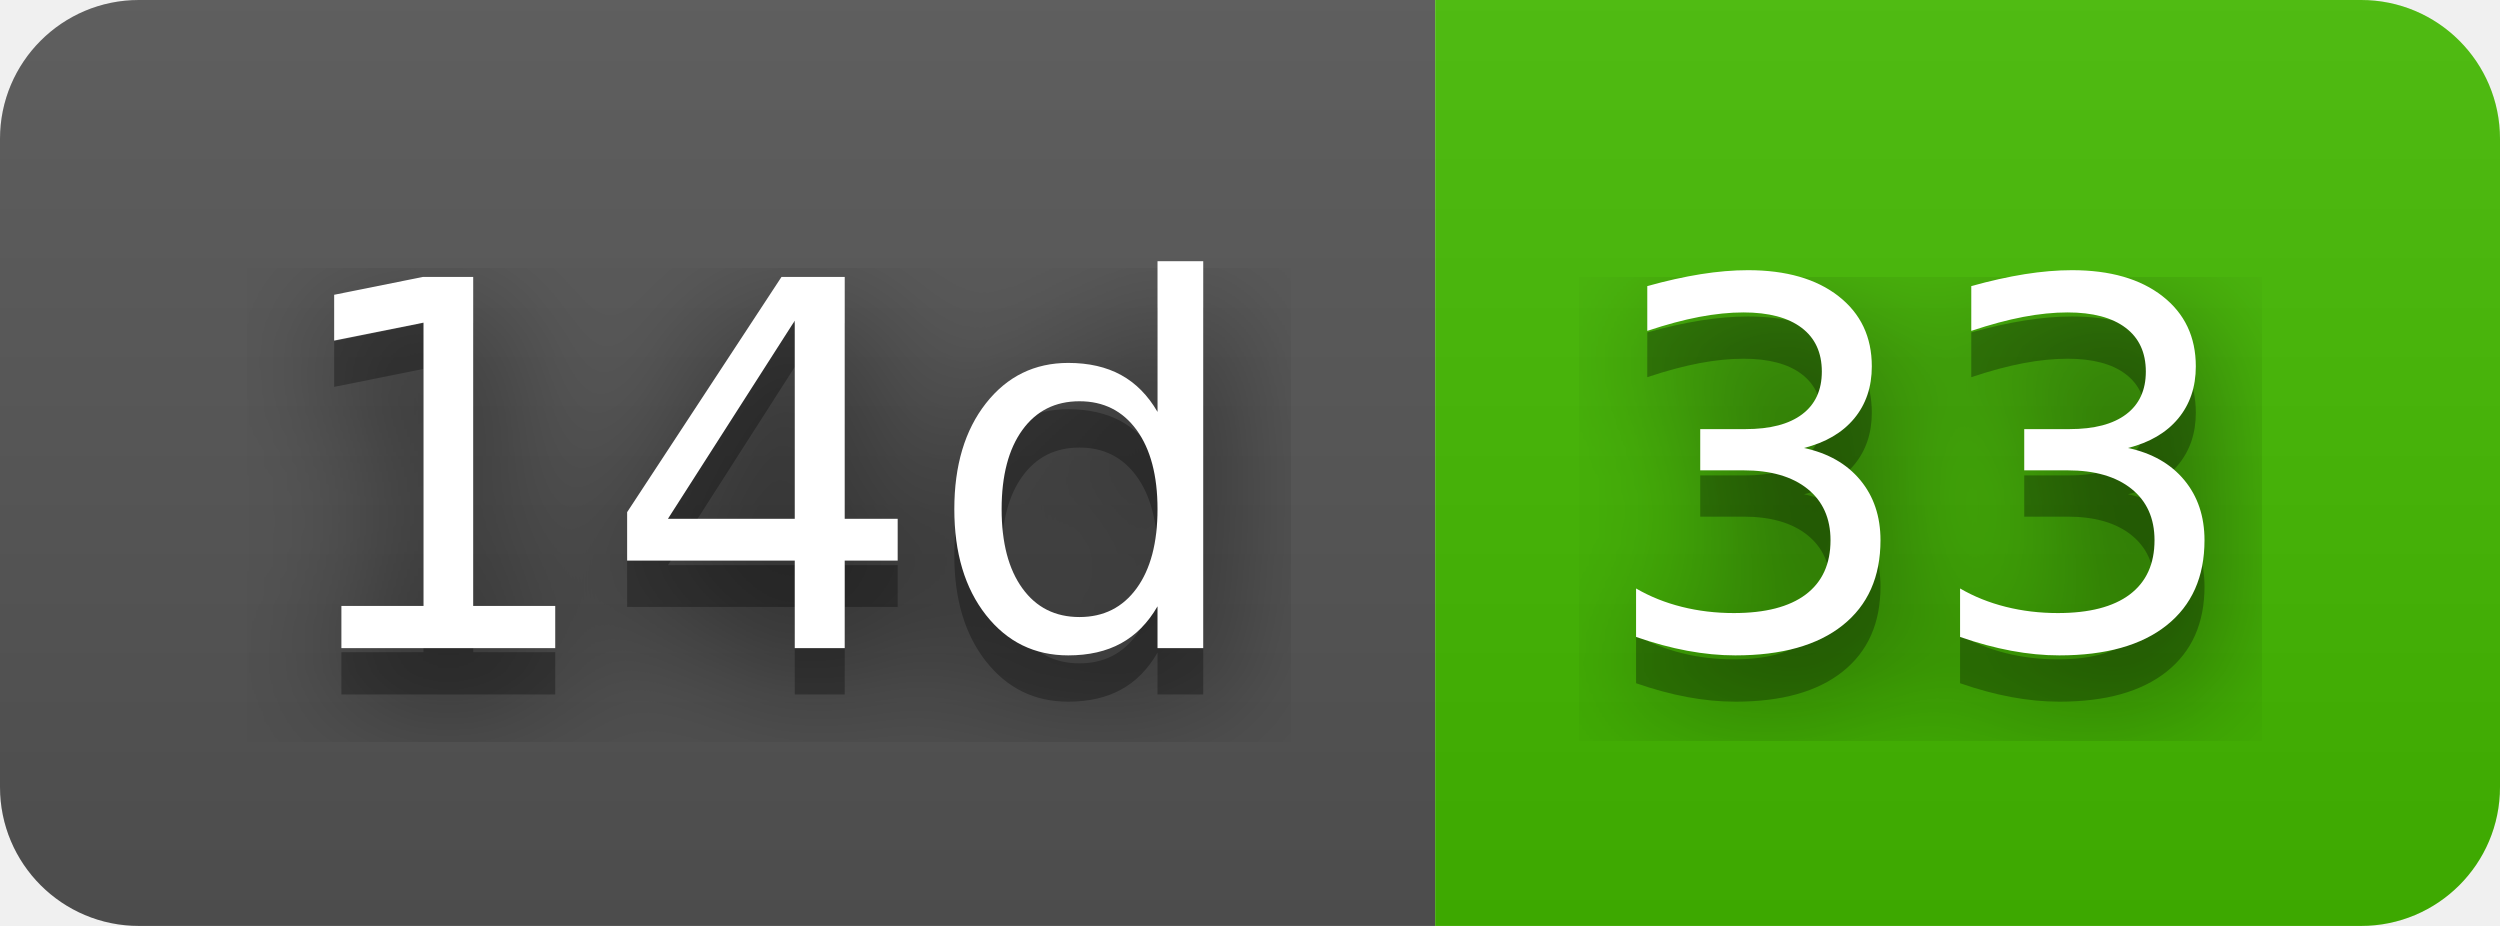
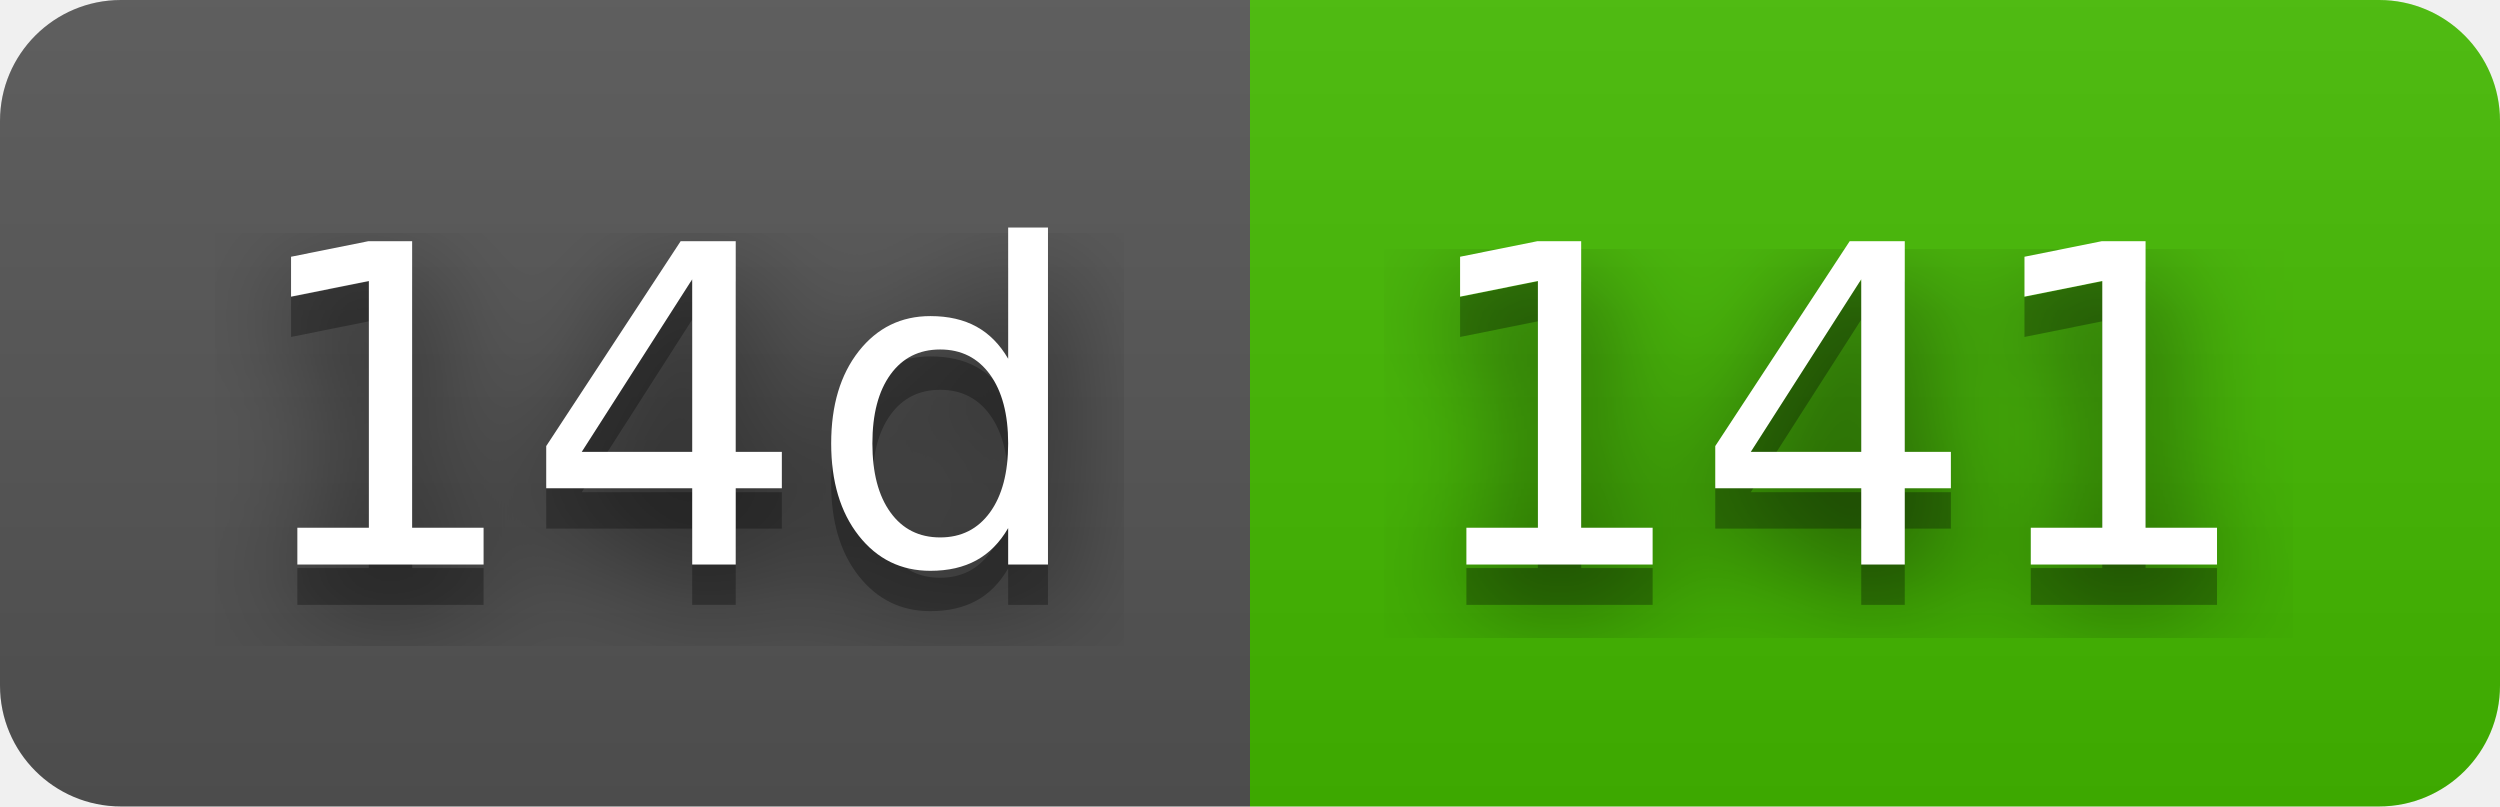
- <svg xmlns="http://www.w3.org/2000/svg" width="54" height="20" role="img" aria-label="14d: 33">
+ <svg xmlns="http://www.w3.org/2000/svg" width="62" height="20" role="img" aria-label="14d: 141">
  <filter id="blur">
-     <feGaussianBlur in="SourceGraphic" stdDeviation="16" />
+     <feGaussianBlur stdDeviation="16" />
  </filter>
  <linearGradient id="s" x2="0" y2="100%">
    <stop offset="0" stop-color="#bbb" stop-opacity=".1" />
    <stop offset="1" stop-opacity=".1" />
  </linearGradient>
  <clipPath id="r">
-     <rect width="54" height="20" rx="3" fill="#fff" />
+     <rect width="62" height="20" rx="3" />
  </clipPath>
  <g clip-path="url(#r)">
    <rect width="31" height="20" fill="#555" />
-     <rect x="31" width="23" height="20" fill="#4b0" />
-     <rect width="54" height="20" fill="url(#s)" />
+     <rect x="31" width="31" height="20" fill="#4b0" />
+     <rect width="62" height="20" fill="url(#s)" />
  </g>
  <g fill="#fff" text-anchor="middle" font-family="Verdana,Geneva,DejaVu Sans,sans-serif" text-rendering="geometricPrecision" font-size="110">
-     <text aria-hidden="true" x="165" y="150" fill="#010101" fill-opacity=".80" filter="url(#blur)" transform="scale(.1)" textLength="210">14d</text>
-     <text aria-hidden="true" x="165" y="150" fill="#010101" fill-opacity=".3" transform="scale(.1)" textLength="210">14d</text>
-     <text x="165" y="140" transform="scale(.1)" fill="#fff" textLength="210">14d</text>
-     <text aria-hidden="true" x="415" y="150" fill="#010101" fill-opacity=".80" filter="url(#blur)" transform="scale(.1)" textLength="130">33</text>
-     <text aria-hidden="true" x="415" y="150" fill="#010101" fill-opacity=".3" transform="scale(.1)" textLength="130">33</text>
-     <text x="415" y="140" transform="scale(.1)" fill="#fff" textLength="130">33</text>
+     <g transform="scale(.1)">
+       <g aria-hidden="true" fill="#010101">
+         <text x="165" y="150" fill-opacity=".8" filter="url(#blur)" textLength="210">14d</text>
+         <text x="165" y="150" fill-opacity=".3" textLength="210">14d</text>
+       </g>
+       <text x="165" y="140" textLength="210">14d</text>
+     </g>
+     <g transform="scale(.1)">
+       <g aria-hidden="true" fill="#010101">
+         <text x="455" y="150" fill-opacity=".8" filter="url(#blur)" textLength="210">141</text>
+         <text x="455" y="150" fill-opacity=".3" textLength="210">141</text>
+       </g>
+       <text x="455" y="140" textLength="210">141</text>
+     </g>
  </g>
</svg>
